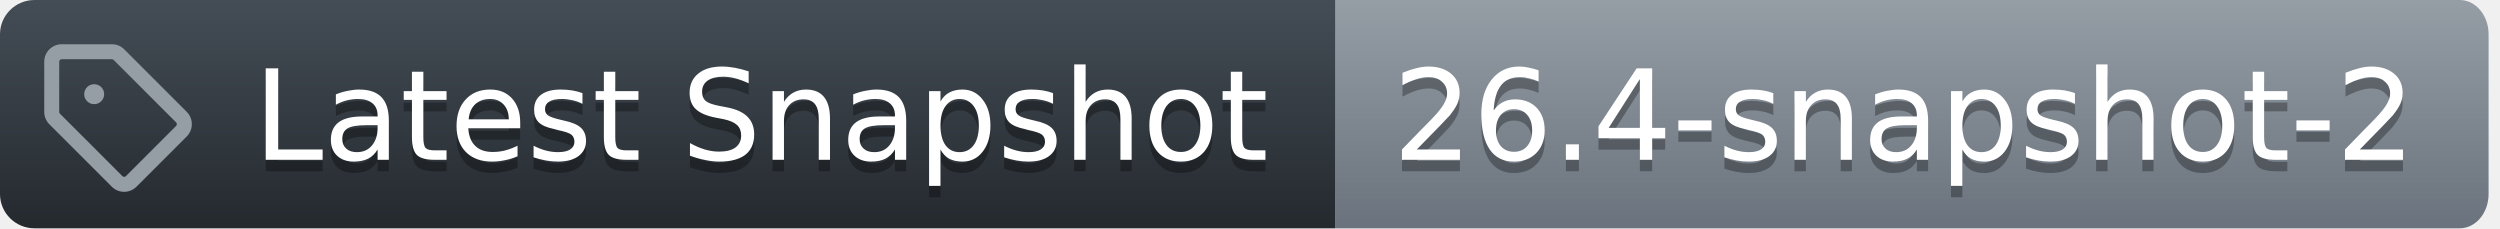
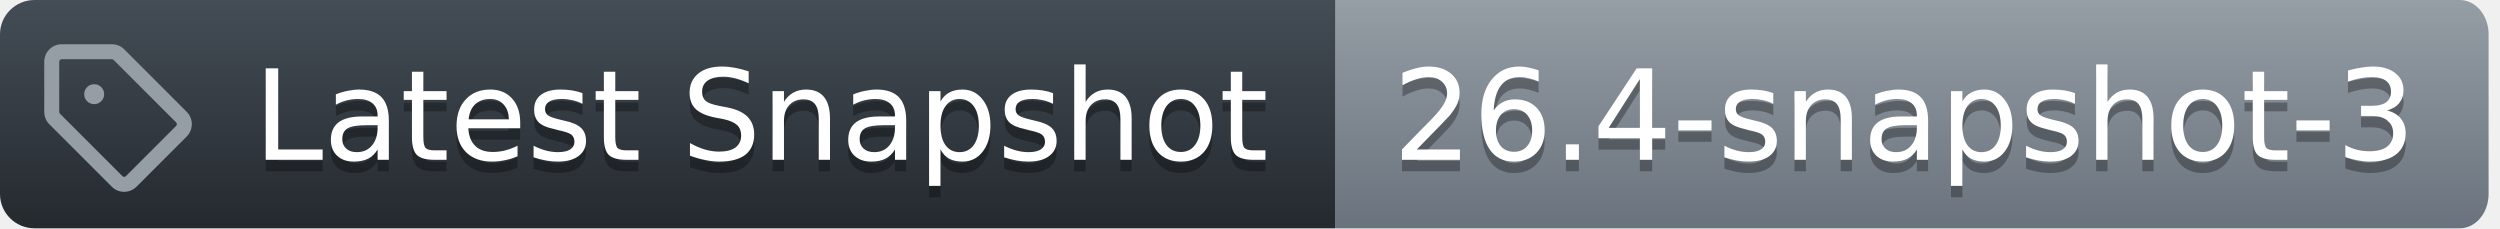
<svg xmlns="http://www.w3.org/2000/svg" width="219" height="20">
  <defs>
    <linearGradient id="workflow-fill" x1="50%" y1="0%" x2="50%" y2="100%">
      <stop stop-color="#444D56" offset="0%" />
      <stop stop-color="#24292E" offset="100%" />
    </linearGradient>
    <linearGradient id="state-fill" x1="50%" y1="0%" x2="50%" y2="100%">
      <stop stop-color="#959DA5" offset="0%" />
      <stop stop-color="#6A737D" offset="100%" />
    </linearGradient>
  </defs>
  <g fill="none" fill-rule="evenodd">
    <g font-family="DejaVu Sans,Verdana,Geneva,sans-serif" font-size="11px">
      <path id="workflow_background" d="M0,3 C0,1.343 1.355,0 3.027,0 L117,0 L117,20 L3.027,20 C1.355,20 0,18.657 0,17 L0,3 Z" fill="url(#workflow-fill)" fill-rule="nonzero" />
      <text fill="#010101" fill-opacity=".3" aria-hidden="true">
        <tspan x="22.198" y="15">Latest Snapshot</tspan>
      </text>
      <text fill="#FFFFFF">
        <tspan x="22.198" y="14">Latest Snapshot</tspan>
      </text>
    </g>
    <g transform="translate(117)" font-family="DejaVu Sans,Verdana,Geneva,sans-serif" font-size="11px">
      <path id="state_background" d="M0 0h98.47C99.869 0 101 1.343 101 3v14c0 1.657-1.132 3-2.53 3H0V0z" fill="url(#state-fill)" fill-rule="nonzero" />
      <text fill="#010101" fill-opacity=".3" aria-hidden="true">
-         <tspan x="5" y="15">26.4-snapshot-2</tspan>
+         <tspan x="5" y="15">26.4-snapshot-3</tspan>
      </text>
      <text fill="#FFFFFF">
-         <tspan x="5" y="14">26.4-snapshot-2</tspan>
+         <tspan x="5" y="14">26.4-snapshot-3</tspan>
      </text>
    </g>
    <g transform="translate(3,3)" fill="#959DA5">
      <svg width="14" height="14" viewBox="0 0 16 16">
        <path d="M1 7.775V2.75C1 1.784 1.784 1 2.75 1h5.025c.464 0 .91.184 1.238.513l6.25 6.25a1.75 1.75 0 0 1 0 2.474l-5.026 5.026a1.75 1.75 0 0 1-2.474 0l-6.25-6.25A1.752 1.752 0 0 1 1 7.775Zm1.5 0c0 .066.026.13.073.177l6.25 6.25a.25.25 0 0 0 .354 0l5.025-5.025a.25.25 0 0 0 0-.354l-6.25-6.25a.25.25 0 0 0-.177-.073H2.75a.25.25 0 0 0-.25.25ZM6 5a1 1 0 1 1 0 2 1 1 0 0 1 0-2Z" />
      </svg>
    </g>
  </g>
</svg>
